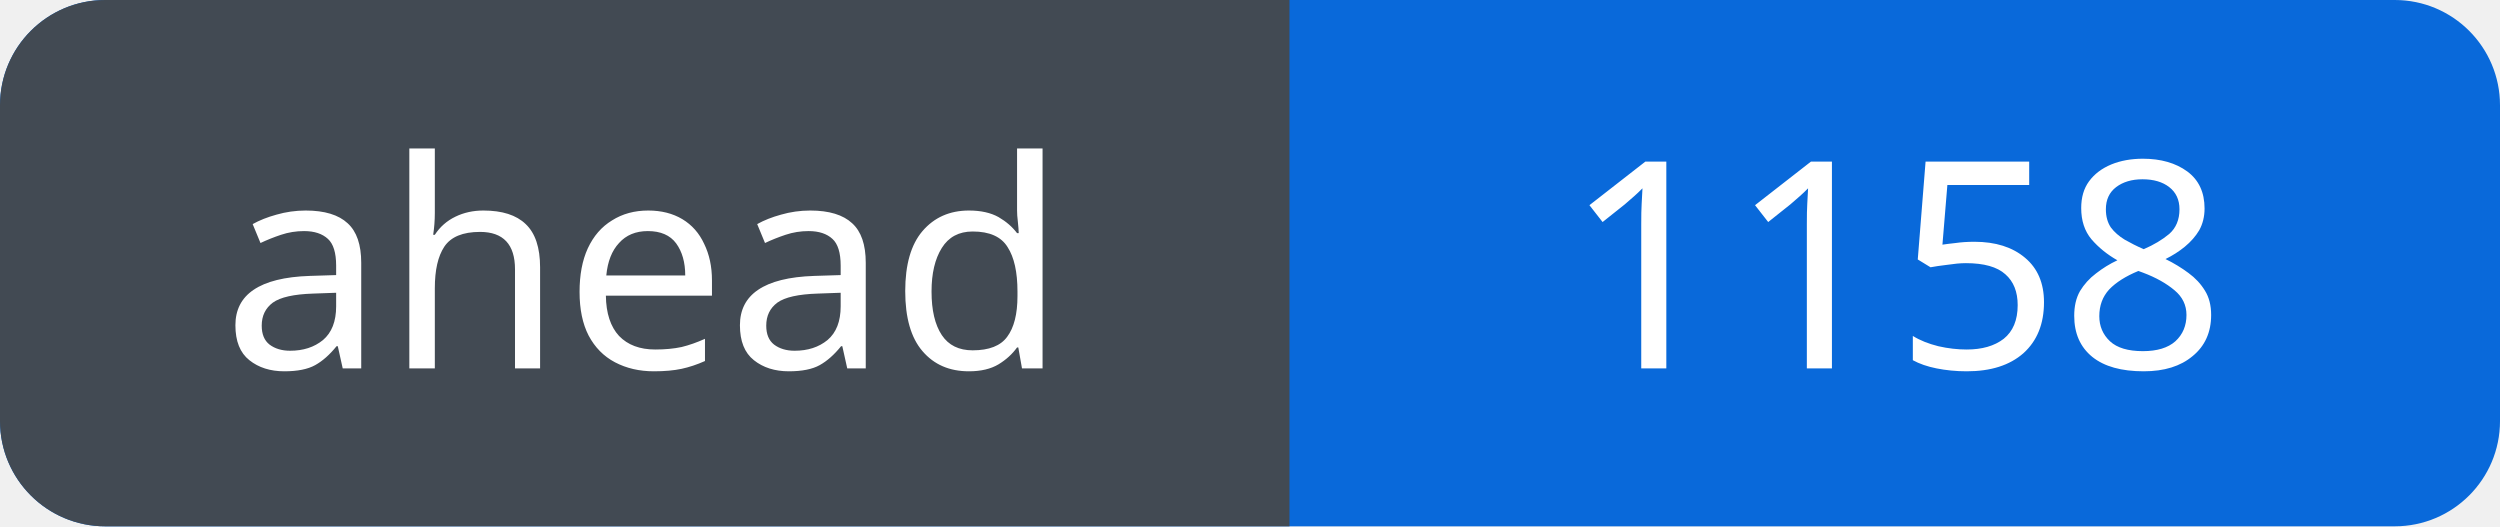
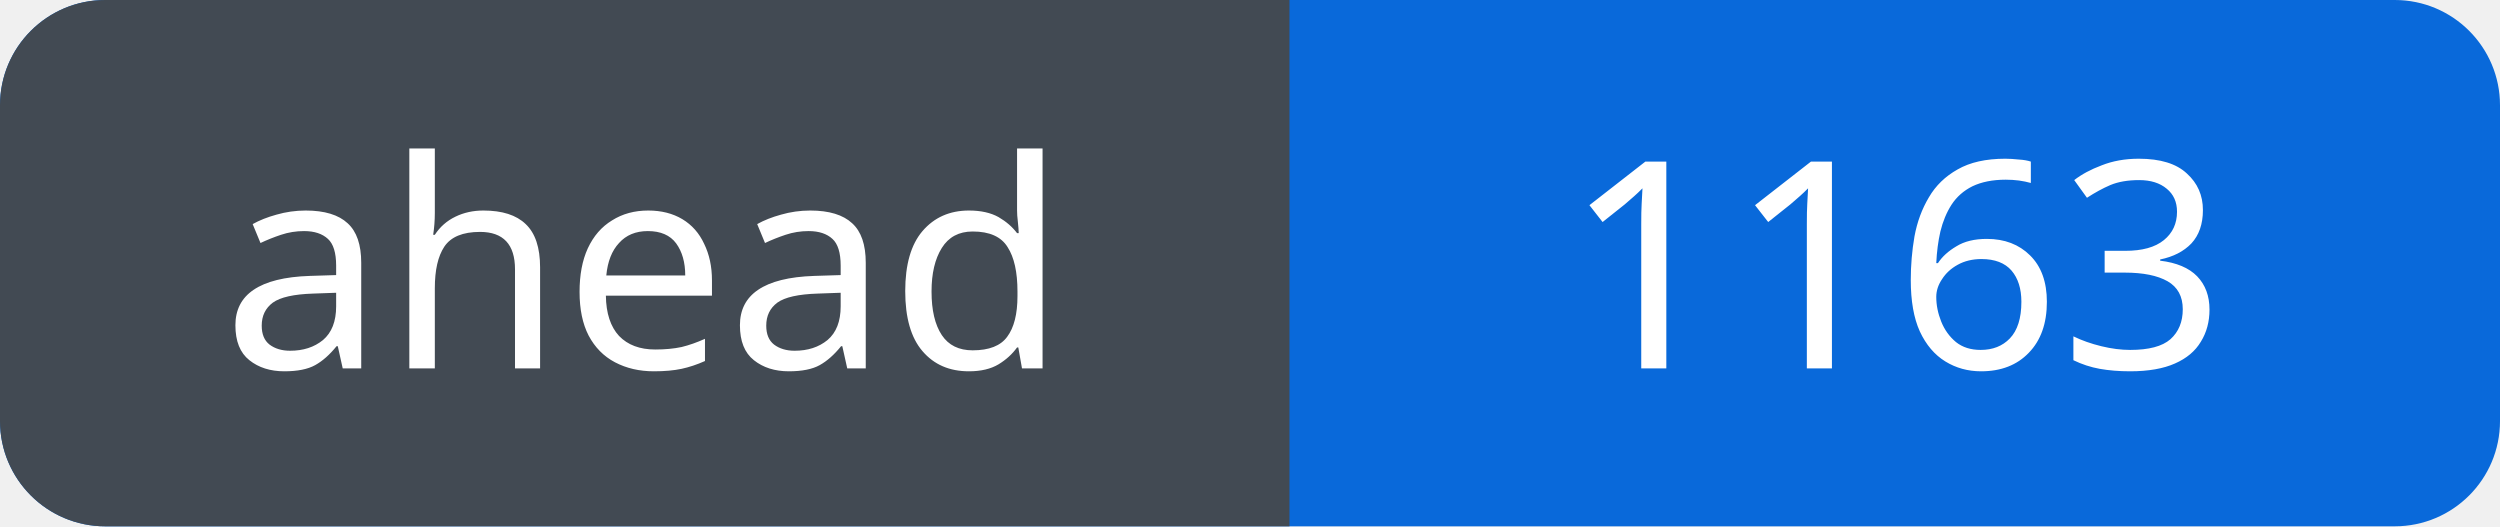
<svg xmlns="http://www.w3.org/2000/svg" width="95" height="20" viewBox="0 0 95 20" role="img" aria-labelledby="title">
  <defs>
    <clipPath id="badge">
      <rect width="95" height="20" rx="4" />
    </clipPath>
  </defs>
  <g clip-path="url(#badge)">
    <rect width="95" height="20" fill="#0969da" />
    <rect width="49" height="20" fill="#424a53" />
  </g>
  <g fill="#fff" font-family="Verdana, sans-serif" font-size="11" text-anchor="middle">
    <text x="24.5" y="14">ahead</text>
-     <text x="72.0" y="14">1158</text>
+     <text x="72.0" y="14">1163</text>
  </g>
</svg>
